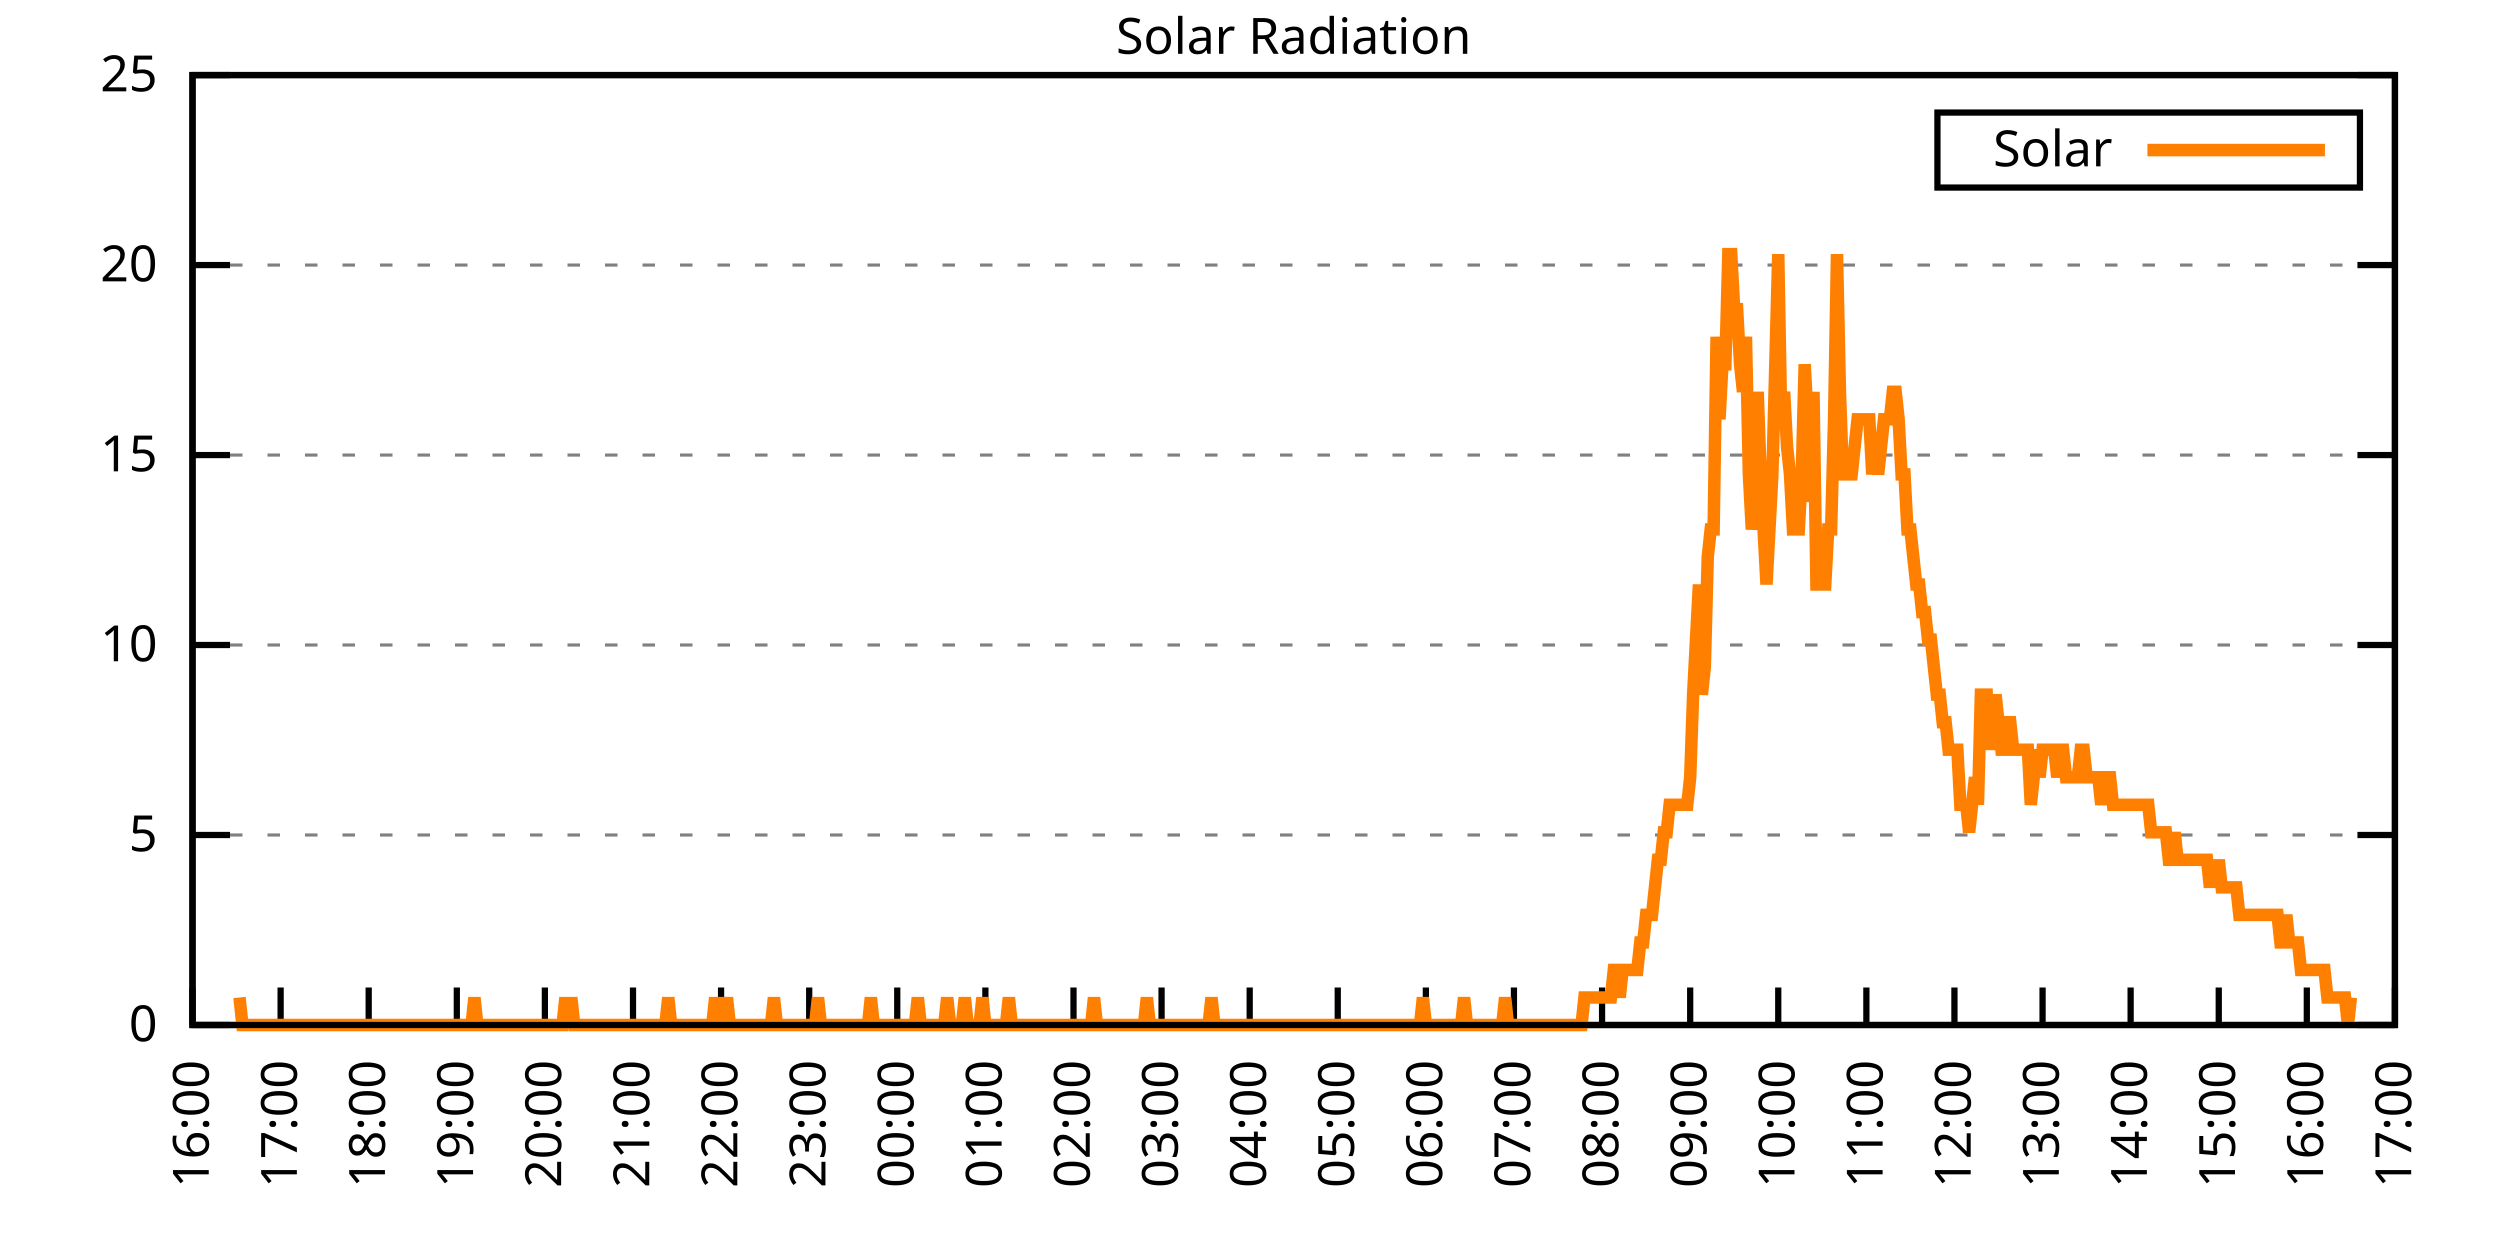
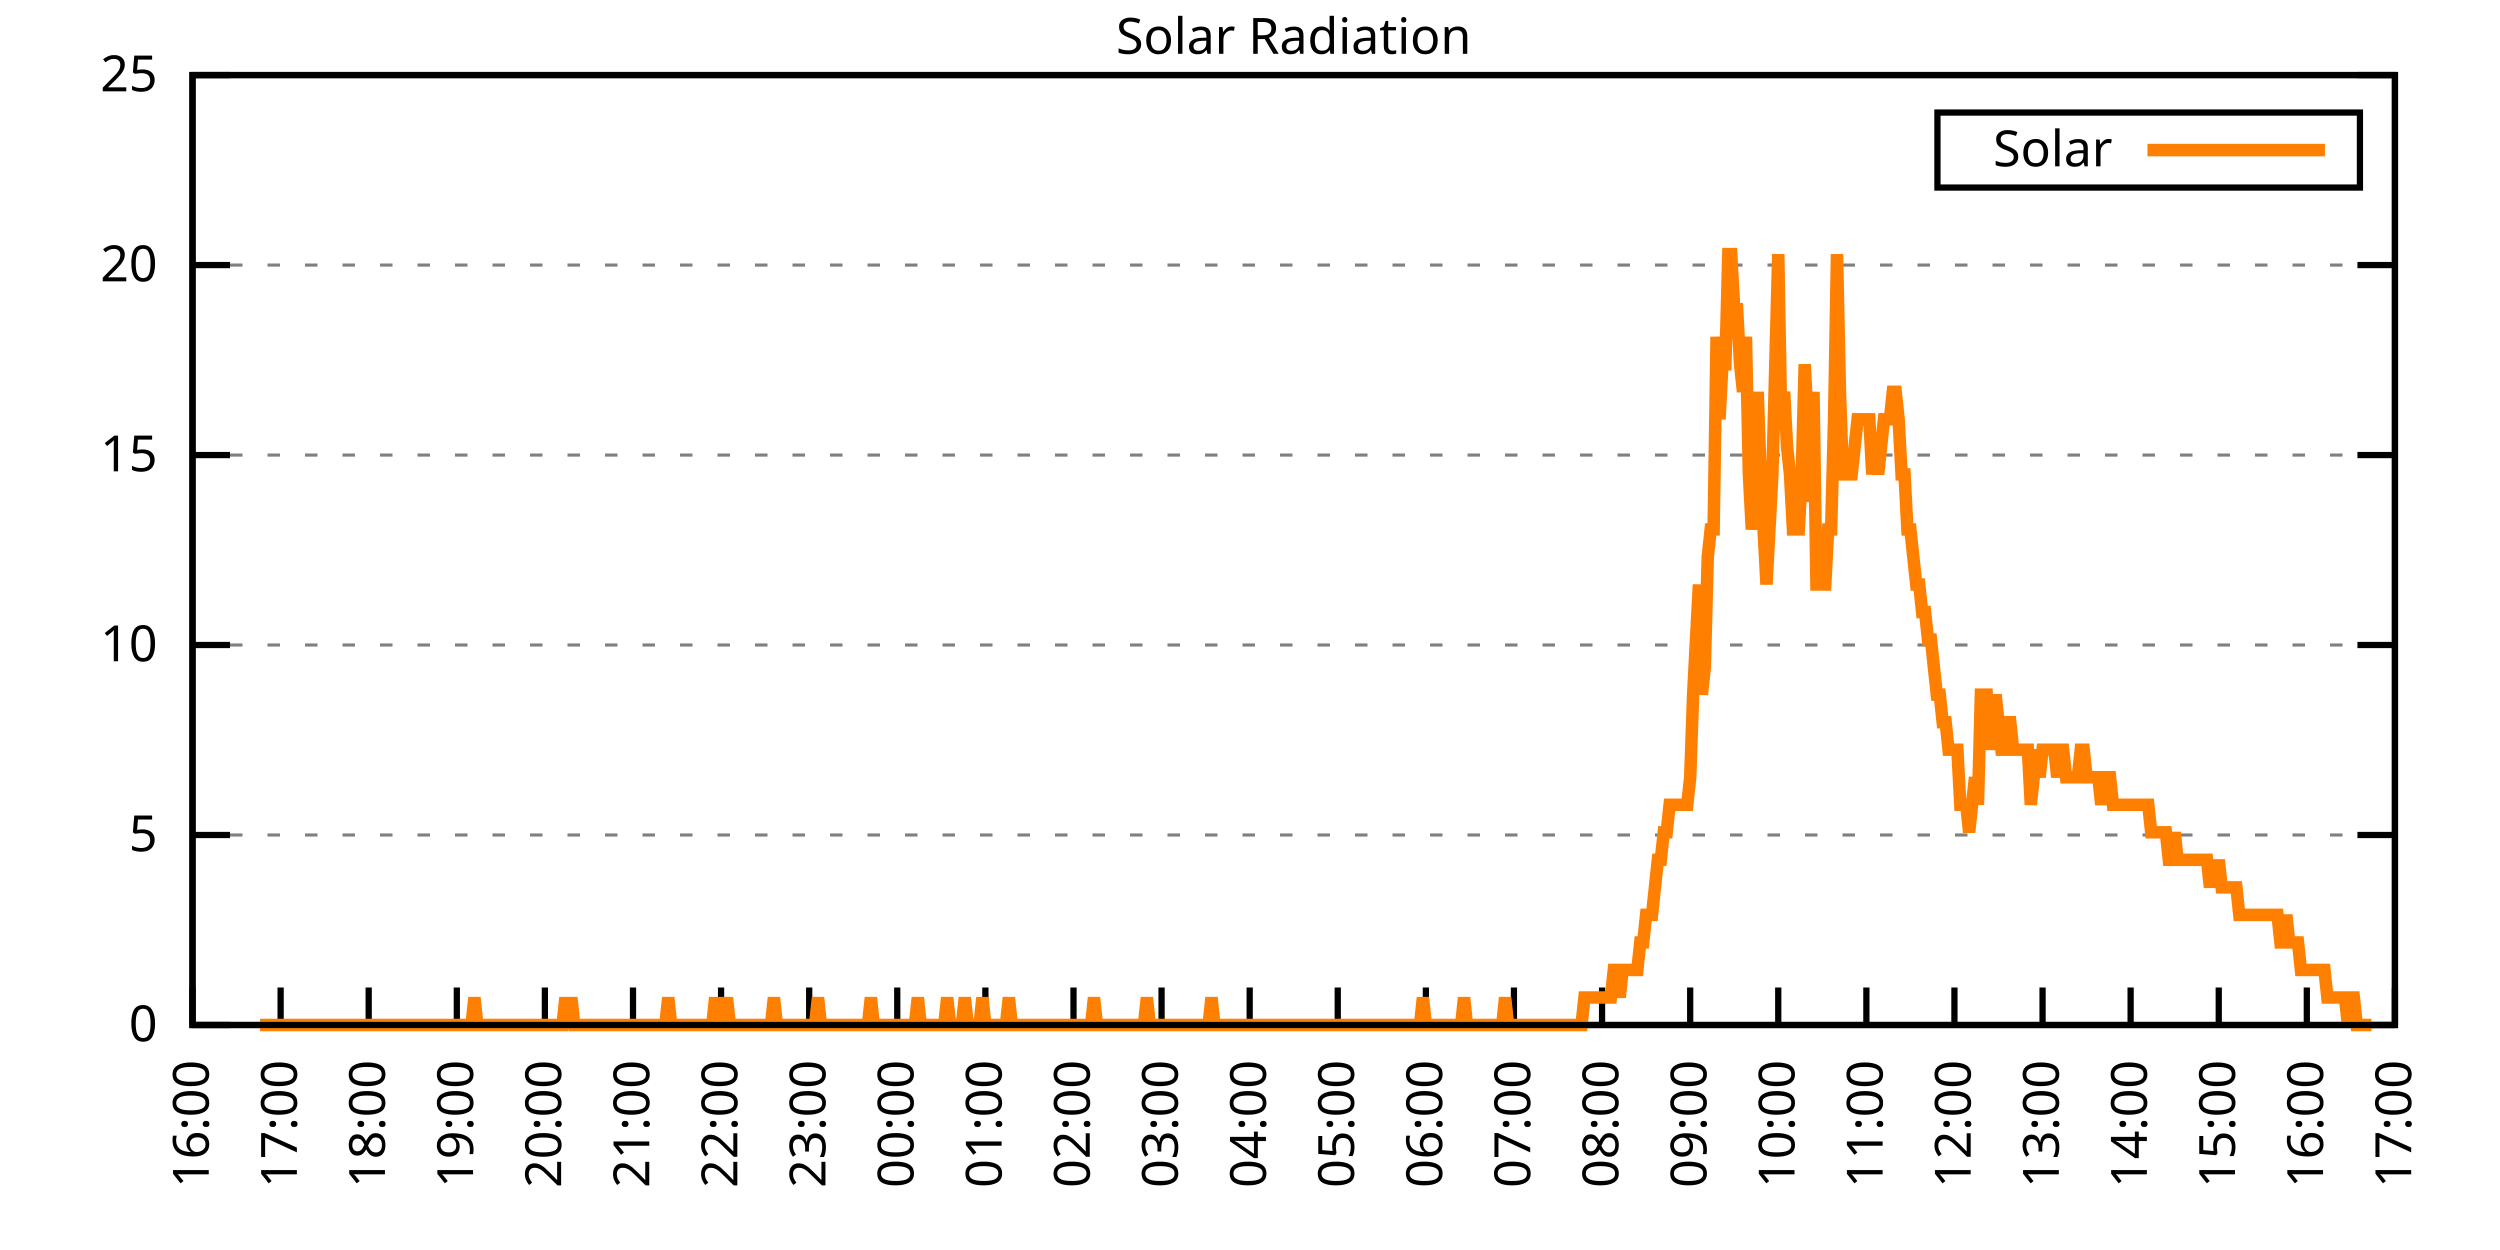
<svg xmlns="http://www.w3.org/2000/svg" xmlns:xlink="http://www.w3.org/1999/xlink" width="400" height="200" viewBox="0 0 400 200">
  <g id="gnuplot_canvas">
    <rect x="0" y="0" width="400" height="200" fill="none" />
    <defs>
      <circle id="gpDot" r="0.5" stroke-width="0.5" stroke="currentColor" />
      <path id="gpPt0" stroke-width="0.333" stroke="currentColor" d="M-1,0 h2 M0,-1 v2" />
      <path id="gpPt1" stroke-width="0.333" stroke="currentColor" d="M-1,-1 L1,1 M1,-1 L-1,1" />
      <path id="gpPt2" stroke-width="0.333" stroke="currentColor" d="M-1,0 L1,0 M0,-1 L0,1 M-1,-1 L1,1 M-1,1 L1,-1" />
      <rect id="gpPt3" stroke-width="0.333" stroke="currentColor" x="-1" y="-1" width="2" height="2" />
      <rect id="gpPt4" stroke-width="0.333" stroke="currentColor" fill="currentColor" x="-1" y="-1" width="2" height="2" />
      <circle id="gpPt5" stroke-width="0.333" stroke="currentColor" cx="0" cy="0" r="1" />
      <use xlink:href="#gpPt5" id="gpPt6" fill="currentColor" stroke="none" />
      <path id="gpPt7" stroke-width="0.333" stroke="currentColor" d="M0,-1.33 L-1.33,0.67 L1.33,0.67 z" />
      <use xlink:href="#gpPt7" id="gpPt8" fill="currentColor" stroke="none" />
      <use xlink:href="#gpPt7" id="gpPt9" stroke="currentColor" transform="rotate(180)" />
      <use xlink:href="#gpPt9" id="gpPt10" fill="currentColor" stroke="none" />
      <use xlink:href="#gpPt3" id="gpPt11" stroke="currentColor" transform="rotate(45)" />
      <use xlink:href="#gpPt11" id="gpPt12" fill="currentColor" stroke="none" />
      <path id="gpPt13" stroke-width="0.333" stroke="currentColor" d="M0,1.330 L1.265,0.411 L0.782,-1.067 L-0.782,-1.076 L-1.265,0.411 z" />
      <use xlink:href="#gpPt13" id="gpPt14" fill="currentColor" stroke="none" />
      <filter id="textbox" filterUnits="objectBoundingBox" x="0" y="0" height="1" width="1">
        <feFlood flood-color="white" flood-opacity="1" result="bgnd" />
        <feComposite in="SourceGraphic" in2="bgnd" operator="atop" />
      </filter>
      <filter id="greybox" filterUnits="objectBoundingBox" x="0" y="0" height="1" width="1">
        <feFlood flood-color="lightgrey" flood-opacity="1" result="grey" />
        <feComposite in="SourceGraphic" in2="grey" operator="atop" />
      </filter>
    </defs>
    <g fill="none" color="white" stroke="currentColor" stroke-width="1.00" stroke-linecap="butt" stroke-linejoin="miter">
</g>
    <g fill="none" color="black" stroke="currentColor" stroke-width="1.00" stroke-linecap="butt" stroke-linejoin="miter">
      <g stroke="none" shape-rendering="crispEdges">
        <polygon fill="rgb(255, 255, 255)" points="30.80,164.00 383.18,164.00 383.18,12.02 30.80,12.02 " />
      </g>
    </g>
    <g fill="none" color="black" stroke="currentColor" stroke-width="1.00" stroke-linecap="butt" stroke-linejoin="miter">
</g>
    <g fill="none" color="black" stroke="black" stroke-width="0.50" stroke-linecap="butt" stroke-linejoin="miter">
</g>
    <g fill="none" color="gray" stroke="currentColor" stroke-width="0.50" stroke-linecap="butt" stroke-linejoin="miter">
      <path stroke="gray" stroke-dasharray="2,4" class="gridline" d="M30.80,164.00 L383.19,164.00  " />
    </g>
    <g fill="none" color="gray" stroke="gray" stroke-width="1.00" stroke-linecap="butt" stroke-linejoin="miter">
</g>
    <g fill="none" color="black" stroke="currentColor" stroke-width="1.00" stroke-linecap="butt" stroke-linejoin="miter">
      <path stroke="black" d="M30.80,164.00 L36.80,164.00 M383.19,164.00 L377.19,164.00  " />
      <g transform="translate(25.20,166.60)" stroke="none" fill="black" font-family="Sans" font-size="8.00" text-anchor="end">
        <text>
          <tspan font-family="Sans"> 0</tspan>
        </text>
      </g>
    </g>
    <g fill="none" color="black" stroke="currentColor" stroke-width="1.00" stroke-linecap="butt" stroke-linejoin="miter">
</g>
    <g fill="none" color="black" stroke="black" stroke-width="0.50" stroke-linecap="butt" stroke-linejoin="miter">
</g>
    <g fill="none" color="gray" stroke="currentColor" stroke-width="0.50" stroke-linecap="butt" stroke-linejoin="miter">
      <path stroke="gray" stroke-dasharray="2,4" class="gridline" d="M30.80,133.60 L383.19,133.60  " />
    </g>
    <g fill="none" color="gray" stroke="gray" stroke-width="1.00" stroke-linecap="butt" stroke-linejoin="miter">
</g>
    <g fill="none" color="black" stroke="currentColor" stroke-width="1.00" stroke-linecap="butt" stroke-linejoin="miter">
      <path stroke="black" d="M30.80,133.60 L36.80,133.60 M383.19,133.60 L377.19,133.60  " />
      <g transform="translate(25.20,136.20)" stroke="none" fill="black" font-family="Sans" font-size="8.00" text-anchor="end">
        <text>
          <tspan font-family="Sans"> 5</tspan>
        </text>
      </g>
    </g>
    <g fill="none" color="black" stroke="currentColor" stroke-width="1.00" stroke-linecap="butt" stroke-linejoin="miter">
</g>
    <g fill="none" color="black" stroke="black" stroke-width="0.50" stroke-linecap="butt" stroke-linejoin="miter">
</g>
    <g fill="none" color="gray" stroke="currentColor" stroke-width="0.50" stroke-linecap="butt" stroke-linejoin="miter">
      <path stroke="gray" stroke-dasharray="2,4" class="gridline" d="M30.80,103.20 L383.19,103.20  " />
    </g>
    <g fill="none" color="gray" stroke="gray" stroke-width="1.00" stroke-linecap="butt" stroke-linejoin="miter">
</g>
    <g fill="none" color="black" stroke="currentColor" stroke-width="1.00" stroke-linecap="butt" stroke-linejoin="miter">
      <path stroke="black" d="M30.80,103.20 L36.80,103.20 M383.19,103.20 L377.19,103.20  " />
      <g transform="translate(25.20,105.80)" stroke="none" fill="black" font-family="Sans" font-size="8.00" text-anchor="end">
        <text>
          <tspan font-family="Sans"> 10</tspan>
        </text>
      </g>
    </g>
    <g fill="none" color="black" stroke="currentColor" stroke-width="1.00" stroke-linecap="butt" stroke-linejoin="miter">
</g>
    <g fill="none" color="black" stroke="black" stroke-width="0.50" stroke-linecap="butt" stroke-linejoin="miter">
</g>
    <g fill="none" color="gray" stroke="currentColor" stroke-width="0.50" stroke-linecap="butt" stroke-linejoin="miter">
      <path stroke="gray" stroke-dasharray="2,4" class="gridline" d="M30.80,72.81 L383.19,72.81  " />
    </g>
    <g fill="none" color="gray" stroke="gray" stroke-width="1.00" stroke-linecap="butt" stroke-linejoin="miter">
</g>
    <g fill="none" color="black" stroke="currentColor" stroke-width="1.00" stroke-linecap="butt" stroke-linejoin="miter">
      <path stroke="black" d="M30.80,72.81 L36.80,72.81 M383.19,72.81 L377.19,72.81  " />
      <g transform="translate(25.20,75.41)" stroke="none" fill="black" font-family="Sans" font-size="8.00" text-anchor="end">
        <text>
          <tspan font-family="Sans"> 15</tspan>
        </text>
      </g>
    </g>
    <g fill="none" color="black" stroke="currentColor" stroke-width="1.00" stroke-linecap="butt" stroke-linejoin="miter">
</g>
    <g fill="none" color="black" stroke="black" stroke-width="0.50" stroke-linecap="butt" stroke-linejoin="miter">
</g>
    <g fill="none" color="gray" stroke="currentColor" stroke-width="0.50" stroke-linecap="butt" stroke-linejoin="miter">
      <path stroke="gray" stroke-dasharray="2,4" class="gridline" d="M30.80,42.41 L383.19,42.41  " />
    </g>
    <g fill="none" color="gray" stroke="gray" stroke-width="1.00" stroke-linecap="butt" stroke-linejoin="miter">
</g>
    <g fill="none" color="black" stroke="currentColor" stroke-width="1.00" stroke-linecap="butt" stroke-linejoin="miter">
      <path stroke="black" d="M30.80,42.41 L36.80,42.41 M383.19,42.41 L377.19,42.41  " />
      <g transform="translate(25.20,45.01)" stroke="none" fill="black" font-family="Sans" font-size="8.00" text-anchor="end">
        <text>
          <tspan font-family="Sans"> 20</tspan>
        </text>
      </g>
    </g>
    <g fill="none" color="black" stroke="currentColor" stroke-width="1.00" stroke-linecap="butt" stroke-linejoin="miter">
</g>
    <g fill="none" color="black" stroke="black" stroke-width="0.50" stroke-linecap="butt" stroke-linejoin="miter">
</g>
    <g fill="none" color="gray" stroke="currentColor" stroke-width="0.50" stroke-linecap="butt" stroke-linejoin="miter">
      <path stroke="gray" stroke-dasharray="2,4" class="gridline" d="M30.80,12.01 L383.19,12.01  " />
    </g>
    <g fill="none" color="gray" stroke="gray" stroke-width="1.00" stroke-linecap="butt" stroke-linejoin="miter">
</g>
    <g fill="none" color="black" stroke="currentColor" stroke-width="1.00" stroke-linecap="butt" stroke-linejoin="miter">
      <path stroke="black" d="M30.80,12.01 L36.80,12.01 M383.19,12.01 L377.19,12.01  " />
      <g transform="translate(25.20,14.61)" stroke="none" fill="black" font-family="Sans" font-size="8.00" text-anchor="end">
        <text>
          <tspan font-family="Sans"> 25</tspan>
        </text>
      </g>
    </g>
    <g fill="none" color="black" stroke="currentColor" stroke-width="1.00" stroke-linecap="butt" stroke-linejoin="miter">
      <path stroke="black" d="M30.80,164.00 L30.80,158.00  " />
      <g transform="translate(33.40,169.60) rotate(270.00)" stroke="none" fill="black" font-family="Sans" font-size="8.00" text-anchor="end">
        <text>
          <tspan font-family="Sans">16:00</tspan>
        </text>
      </g>
    </g>
    <g fill="none" color="black" stroke="currentColor" stroke-width="1.00" stroke-linecap="butt" stroke-linejoin="miter">
      <path stroke="black" d="M44.90,164.00 L44.90,158.00  " />
      <g transform="translate(47.50,169.60) rotate(270.00)" stroke="none" fill="black" font-family="Sans" font-size="8.00" text-anchor="end">
        <text>
          <tspan font-family="Sans">17:00</tspan>
        </text>
      </g>
    </g>
    <g fill="none" color="black" stroke="currentColor" stroke-width="1.00" stroke-linecap="butt" stroke-linejoin="miter">
      <path stroke="black" d="M58.99,164.00 L58.99,158.00  " />
      <g transform="translate(61.59,169.60) rotate(270.00)" stroke="none" fill="black" font-family="Sans" font-size="8.00" text-anchor="end">
        <text>
          <tspan font-family="Sans">18:00</tspan>
        </text>
      </g>
    </g>
    <g fill="none" color="black" stroke="currentColor" stroke-width="1.00" stroke-linecap="butt" stroke-linejoin="miter">
      <path stroke="black" d="M73.09,164.00 L73.09,158.00  " />
      <g transform="translate(75.69,169.60) rotate(270.00)" stroke="none" fill="black" font-family="Sans" font-size="8.00" text-anchor="end">
        <text>
          <tspan font-family="Sans">19:00</tspan>
        </text>
      </g>
    </g>
    <g fill="none" color="black" stroke="currentColor" stroke-width="1.00" stroke-linecap="butt" stroke-linejoin="miter">
      <path stroke="black" d="M87.18,164.00 L87.18,158.00  " />
      <g transform="translate(89.78,169.60) rotate(270.00)" stroke="none" fill="black" font-family="Sans" font-size="8.00" text-anchor="end">
        <text>
          <tspan font-family="Sans">20:00</tspan>
        </text>
      </g>
    </g>
    <g fill="none" color="black" stroke="currentColor" stroke-width="1.00" stroke-linecap="butt" stroke-linejoin="miter">
      <path stroke="black" d="M101.28,164.00 L101.28,158.00  " />
      <g transform="translate(103.88,169.60) rotate(270.00)" stroke="none" fill="black" font-family="Sans" font-size="8.00" text-anchor="end">
        <text>
          <tspan font-family="Sans">21:00</tspan>
        </text>
      </g>
    </g>
    <g fill="none" color="black" stroke="currentColor" stroke-width="1.00" stroke-linecap="butt" stroke-linejoin="miter">
      <path stroke="black" d="M115.37,164.00 L115.37,158.00  " />
      <g transform="translate(117.97,169.60) rotate(270.00)" stroke="none" fill="black" font-family="Sans" font-size="8.00" text-anchor="end">
        <text>
          <tspan font-family="Sans">22:00</tspan>
        </text>
      </g>
    </g>
    <g fill="none" color="black" stroke="currentColor" stroke-width="1.00" stroke-linecap="butt" stroke-linejoin="miter">
      <path stroke="black" d="M129.47,164.00 L129.47,158.00  " />
      <g transform="translate(132.07,169.60) rotate(270.00)" stroke="none" fill="black" font-family="Sans" font-size="8.00" text-anchor="end">
        <text>
          <tspan font-family="Sans">23:00</tspan>
        </text>
      </g>
    </g>
    <g fill="none" color="black" stroke="currentColor" stroke-width="1.00" stroke-linecap="butt" stroke-linejoin="miter">
      <path stroke="black" d="M143.56,164.00 L143.56,158.00  " />
      <g transform="translate(146.16,169.60) rotate(270.00)" stroke="none" fill="black" font-family="Sans" font-size="8.00" text-anchor="end">
        <text>
          <tspan font-family="Sans">00:00</tspan>
        </text>
      </g>
    </g>
    <g fill="none" color="black" stroke="currentColor" stroke-width="1.00" stroke-linecap="butt" stroke-linejoin="miter">
      <path stroke="black" d="M157.66,164.00 L157.66,158.00  " />
      <g transform="translate(160.26,169.60) rotate(270.00)" stroke="none" fill="black" font-family="Sans" font-size="8.00" text-anchor="end">
        <text>
          <tspan font-family="Sans">01:00</tspan>
        </text>
      </g>
    </g>
    <g fill="none" color="black" stroke="currentColor" stroke-width="1.00" stroke-linecap="butt" stroke-linejoin="miter">
      <path stroke="black" d="M171.76,164.00 L171.76,158.00  " />
      <g transform="translate(174.36,169.60) rotate(270.00)" stroke="none" fill="black" font-family="Sans" font-size="8.00" text-anchor="end">
        <text>
          <tspan font-family="Sans">02:00</tspan>
        </text>
      </g>
    </g>
    <g fill="none" color="black" stroke="currentColor" stroke-width="1.00" stroke-linecap="butt" stroke-linejoin="miter">
      <path stroke="black" d="M185.85,164.00 L185.85,158.00  " />
      <g transform="translate(188.45,169.60) rotate(270.00)" stroke="none" fill="black" font-family="Sans" font-size="8.00" text-anchor="end">
        <text>
          <tspan font-family="Sans">03:00</tspan>
        </text>
      </g>
    </g>
    <g fill="none" color="black" stroke="currentColor" stroke-width="1.00" stroke-linecap="butt" stroke-linejoin="miter">
      <path stroke="black" d="M199.95,164.00 L199.95,158.00  " />
      <g transform="translate(202.55,169.60) rotate(270.00)" stroke="none" fill="black" font-family="Sans" font-size="8.00" text-anchor="end">
        <text>
          <tspan font-family="Sans">04:00</tspan>
        </text>
      </g>
    </g>
    <g fill="none" color="black" stroke="currentColor" stroke-width="1.00" stroke-linecap="butt" stroke-linejoin="miter">
      <path stroke="black" d="M214.04,164.00 L214.04,158.00  " />
      <g transform="translate(216.64,169.60) rotate(270.00)" stroke="none" fill="black" font-family="Sans" font-size="8.00" text-anchor="end">
        <text>
          <tspan font-family="Sans">05:00</tspan>
        </text>
      </g>
    </g>
    <g fill="none" color="black" stroke="currentColor" stroke-width="1.00" stroke-linecap="butt" stroke-linejoin="miter">
      <path stroke="black" d="M228.14,164.00 L228.14,158.00  " />
      <g transform="translate(230.74,169.60) rotate(270.00)" stroke="none" fill="black" font-family="Sans" font-size="8.00" text-anchor="end">
        <text>
          <tspan font-family="Sans">06:00</tspan>
        </text>
      </g>
    </g>
    <g fill="none" color="black" stroke="currentColor" stroke-width="1.00" stroke-linecap="butt" stroke-linejoin="miter">
      <path stroke="black" d="M242.23,164.00 L242.23,158.00  " />
      <g transform="translate(244.83,169.60) rotate(270.00)" stroke="none" fill="black" font-family="Sans" font-size="8.00" text-anchor="end">
        <text>
          <tspan font-family="Sans">07:00</tspan>
        </text>
      </g>
    </g>
    <g fill="none" color="black" stroke="currentColor" stroke-width="1.00" stroke-linecap="butt" stroke-linejoin="miter">
      <path stroke="black" d="M256.33,164.00 L256.33,158.00  " />
      <g transform="translate(258.93,169.60) rotate(270.00)" stroke="none" fill="black" font-family="Sans" font-size="8.00" text-anchor="end">
        <text>
          <tspan font-family="Sans">08:00</tspan>
        </text>
      </g>
    </g>
    <g fill="none" color="black" stroke="currentColor" stroke-width="1.00" stroke-linecap="butt" stroke-linejoin="miter">
      <path stroke="black" d="M270.43,164.00 L270.43,158.00  " />
      <g transform="translate(273.03,169.60) rotate(270.00)" stroke="none" fill="black" font-family="Sans" font-size="8.00" text-anchor="end">
        <text>
          <tspan font-family="Sans">09:00</tspan>
        </text>
      </g>
    </g>
    <g fill="none" color="black" stroke="currentColor" stroke-width="1.00" stroke-linecap="butt" stroke-linejoin="miter">
      <path stroke="black" d="M284.52,164.00 L284.52,158.00  " />
      <g transform="translate(287.12,169.60) rotate(270.00)" stroke="none" fill="black" font-family="Sans" font-size="8.00" text-anchor="end">
        <text>
          <tspan font-family="Sans">10:00</tspan>
        </text>
      </g>
    </g>
    <g fill="none" color="black" stroke="currentColor" stroke-width="1.00" stroke-linecap="butt" stroke-linejoin="miter">
      <path stroke="black" d="M298.62,164.00 L298.62,158.00  " />
      <g transform="translate(301.22,169.60) rotate(270.00)" stroke="none" fill="black" font-family="Sans" font-size="8.00" text-anchor="end">
        <text>
          <tspan font-family="Sans">11:00</tspan>
        </text>
      </g>
    </g>
    <g fill="none" color="black" stroke="currentColor" stroke-width="1.00" stroke-linecap="butt" stroke-linejoin="miter">
      <path stroke="black" d="M312.71,164.00 L312.71,158.00  " />
      <g transform="translate(315.31,169.60) rotate(270.00)" stroke="none" fill="black" font-family="Sans" font-size="8.00" text-anchor="end">
        <text>
          <tspan font-family="Sans">12:00</tspan>
        </text>
      </g>
    </g>
    <g fill="none" color="black" stroke="currentColor" stroke-width="1.00" stroke-linecap="butt" stroke-linejoin="miter">
      <path stroke="black" d="M326.81,164.00 L326.81,158.00  " />
      <g transform="translate(329.41,169.60) rotate(270.00)" stroke="none" fill="black" font-family="Sans" font-size="8.00" text-anchor="end">
        <text>
          <tspan font-family="Sans">13:00</tspan>
        </text>
      </g>
    </g>
    <g fill="none" color="black" stroke="currentColor" stroke-width="1.00" stroke-linecap="butt" stroke-linejoin="miter">
      <path stroke="black" d="M340.90,164.00 L340.90,158.00  " />
      <g transform="translate(343.50,169.60) rotate(270.00)" stroke="none" fill="black" font-family="Sans" font-size="8.00" text-anchor="end">
        <text>
          <tspan font-family="Sans">14:00</tspan>
        </text>
      </g>
    </g>
    <g fill="none" color="black" stroke="currentColor" stroke-width="1.00" stroke-linecap="butt" stroke-linejoin="miter">
      <path stroke="black" d="M355.00,164.00 L355.00,158.00  " />
      <g transform="translate(357.60,169.60) rotate(270.00)" stroke="none" fill="black" font-family="Sans" font-size="8.00" text-anchor="end">
        <text>
          <tspan font-family="Sans">15:00</tspan>
        </text>
      </g>
    </g>
    <g fill="none" color="black" stroke="currentColor" stroke-width="1.00" stroke-linecap="butt" stroke-linejoin="miter">
      <path stroke="black" d="M369.09,164.00 L369.09,158.00  " />
      <g transform="translate(371.69,169.60) rotate(270.00)" stroke="none" fill="black" font-family="Sans" font-size="8.00" text-anchor="end">
        <text>
          <tspan font-family="Sans">16:00</tspan>
        </text>
      </g>
    </g>
    <g fill="none" color="black" stroke="currentColor" stroke-width="1.00" stroke-linecap="butt" stroke-linejoin="miter">
      <path stroke="black" d="M383.19,164.00 L383.19,158.00  " />
      <g transform="translate(385.79,169.60) rotate(270.00)" stroke="none" fill="black" font-family="Sans" font-size="8.00" text-anchor="end">
        <text>
          <tspan font-family="Sans">17:00</tspan>
        </text>
      </g>
    </g>
    <g fill="none" color="black" stroke="currentColor" stroke-width="1.00" stroke-linecap="butt" stroke-linejoin="miter">
</g>
    <g fill="none" color="black" stroke="currentColor" stroke-width="1.00" stroke-linecap="butt" stroke-linejoin="miter">
      <path stroke="black" d="M30.80,12.01 L30.80,164.00 L383.19,164.00 L383.19,12.01 L30.80,12.01 Z  " />
    </g>
    <g fill="none" color="black" stroke="currentColor" stroke-width="1.00" stroke-linecap="butt" stroke-linejoin="miter">
</g>
    <g fill="none" color="black" stroke="currentColor" stroke-width="1.00" stroke-linecap="butt" stroke-linejoin="miter">
      <path stroke="black" d="M309.99,30.01 L309.99,18.01 L377.59,18.01 L377.59,30.01 L309.99,30.01 Z  " />
    </g>
    <g id="Solar_Radiation_plot_1">
      <g fill="none" color="white" stroke="black" stroke-width="2.00" stroke-linecap="butt" stroke-linejoin="miter">
</g>
      <g fill="none" color="black" stroke="currentColor" stroke-width="2.00" stroke-linecap="butt" stroke-linejoin="miter">
        <g transform="translate(337.99,26.61)" stroke="none" fill="black" font-family="Sans" font-size="8.00" text-anchor="end">
          <text>
            <tspan font-family="Sans">Solar</tspan>
          </text>
        </g>
      </g>
      <g fill="none" color="black" stroke="currentColor" stroke-width="2.00" stroke-linecap="butt" stroke-linejoin="miter">
-         <path stroke="rgb(255, 127,   0)" d="M343.59,24.01 L371.99,24.01 M38.32,159.60 L38.79,164.00 L39.26,164.00 L39.73,164.00 L40.20,164.00 L40.67,164.00   L41.14,164.00 L41.61,164.00 L42.08,164.00 L42.55,164.00 L43.02,164.00 L43.49,164.00 L43.96,164.00 L44.43,164.00   L44.90,164.00 L45.37,164.00 L45.84,164.00 L46.31,164.00 L46.78,164.00 L47.24,164.00 L47.71,164.00 L48.18,164.00   L48.65,164.00 L49.12,164.00 L49.59,164.00 L50.06,164.00 L50.53,164.00 L51.00,164.00 L51.47,164.00 L51.94,164.00   L52.41,164.00 L52.88,164.00 L53.35,164.00 L53.82,164.00 L54.29,164.00 L54.76,164.00 L55.23,164.00 L55.70,164.00   L56.17,164.00 L56.64,164.00 L57.11,164.00 L57.58,164.00 L58.05,164.00 L58.52,164.00 L58.99,164.00 L59.46,164.00   L59.93,164.00 L60.40,164.00 L60.87,164.00 L61.34,164.00 L61.81,164.00 L62.28,164.00 L62.75,164.00 L63.22,164.00   L63.69,164.00 L64.16,164.00 L64.63,164.00 L65.10,164.00 L65.57,164.00 L66.04,164.00 L66.51,164.00 L66.98,164.00   L67.45,164.00 L67.92,164.00 L68.39,164.00 L68.86,164.00 L69.33,164.00 L69.80,164.00 L70.27,164.00 L70.74,164.00   L71.21,164.00 L71.68,164.00 L72.15,164.00 L72.62,164.00 L73.09,164.00 L73.56,164.00 L74.03,164.00 L74.50,164.00   L74.97,164.00 L75.44,164.00 L75.91,159.60 L76.38,164.00 L76.85,164.00 L77.32,164.00 L77.79,164.00 L78.26,164.00   L78.73,164.00 L79.19,164.00 L79.66,164.00 L80.13,164.00 L80.60,164.00 L81.07,164.00 L81.54,164.00 L82.01,164.00   L82.48,164.00 L82.95,164.00 L83.42,164.00 L83.89,164.00 L84.36,164.00 L84.83,164.00 L85.30,164.00 L85.77,164.00   L86.24,164.00 L86.71,164.00 L87.18,164.00 L87.65,164.00 L88.12,164.00 L88.59,164.00 L89.06,164.00 L89.53,164.00   L90.00,164.00 L90.47,159.60 L90.94,164.00 L91.41,159.60 L91.88,164.00 L92.35,164.00 L92.82,164.00 L93.29,164.00   L93.76,164.00 L94.23,164.00 L94.70,164.00 L95.17,164.00 L95.64,164.00 L96.11,164.00 L96.58,164.00 L97.05,164.00   L97.52,164.00 L97.99,164.00 L98.46,164.00 L98.93,164.00 L99.40,164.00 L99.87,164.00 L100.34,164.00 L100.81,164.00   L101.28,164.00 L101.75,164.00 L102.22,164.00 L102.69,164.00 L103.16,164.00 L103.63,164.00 L104.10,164.00 L104.57,164.00   L105.04,164.00 L105.51,164.00 L105.98,164.00 L106.45,164.00 L106.92,159.60 L107.39,164.00 L107.86,164.00 L108.33,164.00   L108.80,164.00 L109.27,164.00 L109.74,164.00 L110.21,164.00 L110.68,164.00 L111.14,164.00 L111.61,164.00 L112.08,164.00   L112.55,164.00 L113.02,164.00 L113.49,164.00 L113.96,164.00 L114.43,159.60 L114.90,164.00 L115.37,164.00 L115.84,164.00   L116.31,159.60 L116.78,164.00 L117.25,164.00 L117.72,164.00 L118.19,164.00 L118.66,164.00 L119.13,164.00 L119.60,164.00   L120.07,164.00 L120.54,164.00 L121.01,164.00 L121.48,164.00 L121.95,164.00 L122.42,164.00 L122.89,164.00 L123.36,164.00   L123.83,159.60 L124.30,164.00 L124.77,164.00 L125.24,164.00 L125.71,164.00 L126.18,164.00 L126.65,164.00 L127.12,164.00   L127.59,164.00 L128.06,164.00 L128.53,164.00 L129.00,164.00 L129.47,164.00 L129.94,164.00 L130.41,164.00 L130.88,159.60   L131.35,164.00 L131.82,164.00 L132.29,164.00 L132.76,164.00 L133.23,164.00 L133.70,164.00 L134.17,164.00 L134.64,164.00   L135.11,164.00 L135.58,164.00 L136.05,164.00 L136.52,164.00 L136.99,164.00 L137.46,164.00 L137.93,164.00 L138.40,164.00   L138.87,164.00 L139.34,159.60 L139.81,164.00 L140.28,164.00 L140.75,164.00 L141.22,164.00 L141.69,164.00 L142.16,164.00   L142.63,164.00 L143.09,164.00 L143.56,164.00 L144.03,164.00 L144.50,164.00 L144.97,164.00 L145.44,164.00 L145.91,164.00   L146.38,164.00 L146.85,159.60 L147.32,164.00 L147.79,164.00 L148.26,164.00 L148.73,164.00 L149.20,164.00 L149.67,164.00   L150.14,164.00 L150.61,164.00 L151.08,164.00 L151.55,159.60 L152.02,164.00 L152.49,164.00 L152.96,164.00 L153.43,164.00   L153.90,164.00 L154.37,159.60 L154.84,164.00 L155.31,164.00 L155.78,164.00 L156.25,164.00 L156.72,164.00 L157.19,159.60   L157.66,164.00 L158.13,164.00 L158.60,164.00 L159.07,164.00 L159.54,164.00 L160.01,164.00 L160.48,164.00 L160.95,164.00   L161.42,159.60 L161.89,164.00 L162.36,164.00 L162.83,164.00 L163.30,164.00 L163.77,164.00 L164.24,164.00 L164.71,164.00   L165.18,164.00 L165.65,164.00 L166.12,164.00 L166.59,164.00 L167.06,164.00 L167.53,164.00 L168.00,164.00 L168.47,164.00   L168.94,164.00 L169.41,164.00 L169.88,164.00 L170.35,164.00 L170.82,164.00 L171.29,164.00 L171.76,164.00 L172.23,164.00   L172.70,164.00 L173.17,164.00 L173.64,164.00 L174.11,164.00 L174.58,164.00 L175.04,159.60 L175.51,164.00 L175.98,164.00   L176.45,164.00 L176.92,164.00 L177.39,164.00 L177.86,164.00 L178.33,164.00 L178.80,164.00 L179.27,164.00 L179.74,164.00   L180.21,164.00 L180.68,164.00 L181.15,164.00 L181.62,164.00 L182.09,164.00 L182.56,164.00 L183.03,164.00 L183.50,159.60   L183.97,164.00 L184.44,164.00 L184.91,164.00 L185.38,164.00 L185.85,164.00 L186.32,164.00 L186.79,164.00 L187.26,164.00   L187.73,164.00 L188.20,164.00 L188.67,164.00 L189.14,164.00 L189.61,164.00 L190.08,164.00 L190.55,164.00 L191.02,164.00   L191.49,164.00 L191.96,164.00 L192.43,164.00 L192.90,164.00 L193.37,164.00 L193.84,159.60 L194.31,164.00 L194.78,164.00   L195.25,164.00 L195.72,164.00 L196.19,164.00 L196.66,164.00 L197.13,164.00 L197.60,164.00 L198.07,164.00 L198.54,164.00   L199.01,164.00 L199.48,164.00 L199.95,164.00 L200.42,164.00 L200.89,164.00 L201.36,164.00 L201.83,164.00 L202.30,164.00   L202.77,164.00 L203.24,164.00 L203.71,164.00 L204.18,164.00 L204.65,164.00 L205.12,164.00 L205.59,164.00 L206.06,164.00   L206.53,164.00 L207.00,164.00 L207.46,164.00 L207.93,164.00 L208.40,164.00 L208.87,164.00 L209.34,164.00 L209.81,164.00   L210.28,164.00 L210.75,164.00 L211.22,164.00 L211.69,164.00 L212.16,164.00 L212.63,164.00 L213.10,164.00 L213.57,164.00   L214.04,164.00 L214.51,164.00 L214.98,164.00 L215.45,164.00 L215.92,164.00 L216.39,164.00 L216.86,164.00 L217.33,164.00   L217.80,164.00 L218.27,164.00 L218.74,164.00 L219.21,164.00 L219.68,164.00 L220.15,164.00 L220.62,164.00 L221.09,164.00   L221.56,164.00 L222.03,164.00 L222.50,164.00 L222.97,164.00 L223.44,164.00 L223.91,164.00 L224.38,164.00 L224.85,164.00   L225.32,164.00 L225.79,164.00 L226.26,164.00 L226.73,164.00 L227.20,164.00 L227.67,159.60 L228.14,164.00 L228.61,164.00   L229.08,164.00 L229.55,164.00 L230.02,164.00 L230.49,164.00 L230.96,164.00 L231.43,164.00 L231.90,164.00 L232.37,164.00   L232.84,164.00 L233.31,164.00 L233.78,164.00 L234.25,159.60 L234.72,164.00 L235.19,164.00 L235.66,164.00 L236.13,164.00   L236.60,164.00 L237.07,164.00 L237.54,164.00 L238.01,164.00 L238.48,164.00 L238.95,164.00 L239.41,164.00 L239.88,164.00   L240.35,164.00 L240.82,159.60 L241.29,164.00 L241.76,164.00 L242.23,164.00 L242.70,164.00 L243.17,164.00 L243.64,164.00   L244.11,164.00 L244.58,164.00 L245.05,164.00 L245.52,164.00 L245.99,164.00 L246.46,164.00 L246.93,164.00 L247.40,164.00   L247.87,164.00 L248.34,164.00 L248.81,164.00 L249.28,164.00 L249.75,164.00 L250.22,164.00 L250.69,164.00 L251.16,164.00   L251.63,164.00 L252.10,164.00 L252.57,164.00 L253.04,164.00 L253.51,159.60 L253.98,159.60 L254.45,159.60 L254.92,159.60   L255.39,159.60 L255.86,159.60 L256.33,159.60 L256.80,159.60 L257.27,159.60 L257.74,159.60 L258.21,155.19 L258.68,155.19   L259.15,159.60 L259.62,155.19 L260.09,155.19 L260.56,155.19 L261.03,155.19 L261.50,155.19 L261.97,155.19 L262.44,150.79   L262.91,150.79 L263.38,146.38 L263.85,146.38 L264.32,146.38 L264.79,141.98 L265.26,137.57 L265.73,137.57 L266.20,133.17   L266.67,133.17 L267.14,128.76 L267.61,128.76 L268.08,128.76 L268.55,128.76 L269.02,128.76 L269.49,128.76 L269.96,128.76   L270.43,124.36 L270.90,111.14 L271.36,102.33 L271.83,93.52 L272.30,111.14 L272.77,106.74 L273.24,89.12 L273.71,84.71   L274.18,84.71 L274.65,53.88 L275.12,67.09 L275.59,58.28 L276.06,58.28 L276.53,40.66 L277.00,40.66 L277.47,49.47   L277.94,49.47 L278.41,58.28 L278.88,62.69 L279.35,53.88 L279.82,75.90 L280.29,84.71 L280.76,80.31 L281.23,62.69   L281.70,75.90 L282.17,84.71 L282.64,93.52 L283.11,84.71 L283.58,75.90 L284.05,58.28 L284.52,40.66 L284.99,67.09   L285.46,62.69 L285.93,71.50 L286.40,75.90 L286.87,84.71 L287.34,84.71 L287.81,84.71 L288.28,75.90 L288.75,58.28   L289.22,67.09 L289.69,80.31 L290.16,62.69 L290.63,93.52 L291.10,93.52 L291.57,93.52 L292.04,93.52 L292.51,84.71   L292.98,84.71 L293.45,67.09 L293.92,40.66 L294.39,62.69 L294.86,75.90 L295.33,75.90 L295.80,75.90 L296.27,75.90   L296.74,71.50 L297.21,67.09 L297.68,67.09 L298.15,67.09 L298.62,67.09 L299.09,67.09 L299.56,75.90 L300.03,71.50   L300.50,75.90 L300.97,71.50 L301.44,67.09 L301.91,67.09 L302.38,67.09 L302.85,62.69 L303.31,62.69 L303.78,67.09   L304.25,75.90 L304.72,75.90 L305.19,84.71 L305.66,84.71 L306.13,89.12 L306.60,93.52 L307.07,93.52 L307.54,97.93   L308.01,97.93 L308.48,102.33 L308.95,102.33 L309.42,106.74 L309.89,111.14 L310.36,111.14 L310.83,115.55 L311.30,115.55   L311.77,119.95 L312.24,119.95 L312.71,119.95 L313.18,119.95 L313.65,128.76 L314.12,128.76 L314.59,128.76 L315.06,133.17   L315.53,128.76 L316.00,124.36 L316.47,128.76 L316.94,111.14 L317.41,111.14 L317.88,111.14 L318.35,119.95 L318.82,115.55   L319.29,111.14 L319.76,115.55 L320.23,119.95 L320.70,119.95 L321.17,115.55 L321.64,115.55 L322.11,119.95 L322.58,119.95   L323.05,119.95 L323.52,119.95 L323.99,119.95 L324.46,119.95 L324.93,128.76 L325.40,124.36 L325.87,119.95 L326.34,124.36   L326.81,119.95 L327.28,119.95 L327.75,119.95 L328.22,119.95 L328.69,119.95 L329.16,124.36 L329.63,119.95 L330.10,119.95   L330.57,124.36 L331.04,124.36 L331.51,124.36 L331.98,124.36 L332.45,124.36 L332.92,119.95 L333.39,119.95 L333.86,124.36   L334.33,124.36 L334.80,124.36 L335.26,124.36 L335.73,124.36 L336.20,128.76 L336.67,124.36 L337.14,124.36 L337.61,124.36   L338.08,128.76 L338.55,128.76 L339.02,128.76 L339.49,128.76 L339.96,128.76 L340.43,128.76 L340.90,128.76 L341.37,128.76   L341.84,128.76 L342.31,128.76 L342.78,128.76 L343.25,128.76 L343.72,128.76 L344.19,133.17 L344.66,133.17 L345.13,133.17   L345.60,133.17 L346.07,133.17 L346.54,133.17 L347.01,137.57 L347.48,137.57 L347.95,133.17 L348.42,137.57 L348.89,137.57   L349.36,137.57 L349.83,137.57 L350.30,137.57 L350.77,137.57 L351.24,137.57 L351.71,137.57 L352.18,137.57 L352.65,137.57   L353.12,137.57 L353.59,141.98 L354.06,137.57 L354.53,141.98 L355.00,137.57 L355.47,141.98 L355.94,141.98 L356.41,141.98   L356.88,141.98 L357.35,141.98 L357.82,141.98 L358.29,146.38 L358.76,146.38 L359.23,146.38 L359.70,146.38 L360.17,146.38   L360.64,146.38 L361.11,146.38 L361.58,146.38 L362.05,146.38 L362.52,146.38 L362.99,146.38 L363.46,146.38 L363.93,146.38   L364.40,146.38 L364.87,150.79 L365.34,150.79 L365.81,146.38 L366.28,150.79 L366.75,150.79 L367.21,150.79 L367.68,150.79   L368.15,155.19 L368.62,155.19 L369.09,155.19 L369.56,155.19 L370.03,155.19 L370.50,155.19 L370.97,155.19 L371.44,155.19   L371.91,155.19 L372.38,159.60 L372.85,159.60 L373.32,159.60 L373.79,159.60 L374.26,159.60 L374.73,159.60 L375.20,159.60   L375.67,164.00 L376.14,159.60  " />
+         <path stroke="rgb(255, 127,   0)" d="M343.59,24.01 L371.99,24.01 M41.61,164.00 L42.08,164.00 L42.55,164.00 L43.02,164.00 L43.49,164.00 L43.96,164.00   L44.43,164.00 L44.90,164.00 L45.37,164.00 L45.84,164.00 L46.31,164.00 L46.78,164.00 L47.24,164.00 L47.71,164.00   L48.18,164.00 L48.65,164.00 L49.12,164.00 L49.59,164.00 L50.06,164.00 L50.53,164.00 L51.00,164.00 L51.47,164.00   L51.94,164.00 L52.41,164.00 L52.88,164.00 L53.35,164.00 L53.82,164.00 L54.29,164.00 L54.76,164.00 L55.23,164.00   L55.70,164.00 L56.17,164.00 L56.64,164.00 L57.11,164.00 L57.58,164.00 L58.05,164.00 L58.52,164.00 L58.99,164.00   L59.46,164.00 L59.93,164.00 L60.40,164.00 L60.87,164.00 L61.34,164.00 L61.81,164.00 L62.28,164.00 L62.75,164.00   L63.22,164.00 L63.69,164.00 L64.16,164.00 L64.63,164.00 L65.10,164.00 L65.57,164.00 L66.04,164.00 L66.51,164.00   L66.98,164.00 L67.45,164.00 L67.92,164.00 L68.39,164.00 L68.86,164.00 L69.33,164.00 L69.80,164.00 L70.27,164.00   L70.74,164.00 L71.21,164.00 L71.68,164.00 L72.15,164.00 L72.62,164.00 L73.09,164.00 L73.56,164.00 L74.03,164.00   L74.50,164.00 L74.97,164.00 L75.44,164.00 L75.91,159.60 L76.38,164.00 L76.85,164.00 L77.32,164.00 L77.79,164.00   L78.26,164.00 L78.73,164.00 L79.19,164.00 L79.66,164.00 L80.13,164.00 L80.60,164.00 L81.07,164.00 L81.54,164.00   L82.01,164.00 L82.48,164.00 L82.95,164.00 L83.42,164.00 L83.89,164.00 L84.36,164.00 L84.83,164.00 L85.30,164.00   L85.77,164.00 L86.24,164.00 L86.71,164.00 L87.18,164.00 L87.65,164.00 L88.12,164.00 L88.59,164.00 L89.06,164.00   L89.53,164.00 L90.00,164.00 L90.47,159.60 L90.94,164.00 L91.41,159.60 L91.88,164.00 L92.35,164.00 L92.82,164.00   L93.29,164.00 L93.76,164.00 L94.23,164.00 L94.70,164.00 L95.17,164.00 L95.64,164.00 L96.11,164.00 L96.58,164.00   L97.05,164.00 L97.52,164.00 L97.99,164.00 L98.46,164.00 L98.93,164.00 L99.40,164.00 L99.87,164.00 L100.34,164.00   L100.81,164.00 L101.28,164.00 L101.75,164.00 L102.22,164.00 L102.69,164.00 L103.16,164.00 L103.63,164.00 L104.10,164.00   L104.57,164.00 L105.04,164.00 L105.51,164.00 L105.98,164.00 L106.45,164.00 L106.92,159.60 L107.39,164.00 L107.86,164.00   L108.33,164.00 L108.80,164.00 L109.27,164.00 L109.74,164.00 L110.21,164.00 L110.68,164.00 L111.14,164.00 L111.61,164.00   L112.08,164.00 L112.55,164.00 L113.02,164.00 L113.49,164.00 L113.96,164.00 L114.43,159.60 L114.90,164.00 L115.37,164.00   L115.84,164.00 L116.31,159.60 L116.78,164.00 L117.25,164.00 L117.72,164.00 L118.19,164.00 L118.66,164.00 L119.13,164.00   L119.60,164.00 L120.07,164.00 L120.54,164.00 L121.01,164.00 L121.48,164.00 L121.95,164.00 L122.42,164.00 L122.89,164.00   L123.36,164.00 L123.83,159.60 L124.30,164.00 L124.77,164.00 L125.24,164.00 L125.71,164.00 L126.18,164.00 L126.65,164.00   L127.12,164.00 L127.59,164.00 L128.06,164.00 L128.53,164.00 L129.00,164.00 L129.47,164.00 L129.94,164.00 L130.41,164.00   L130.88,159.60 L131.35,164.00 L131.82,164.00 L132.29,164.00 L132.76,164.00 L133.23,164.00 L133.70,164.00 L134.17,164.00   L134.64,164.00 L135.11,164.00 L135.58,164.00 L136.05,164.00 L136.52,164.00 L136.99,164.00 L137.46,164.00 L137.93,164.00   L138.40,164.00 L138.87,164.00 L139.34,159.60 L139.81,164.00 L140.28,164.00 L140.75,164.00 L141.22,164.00 L141.69,164.00   L142.16,164.00 L142.63,164.00 L143.09,164.00 L143.56,164.00 L144.03,164.00 L144.50,164.00 L144.97,164.00 L145.44,164.00   L145.91,164.00 L146.38,164.00 L146.85,159.60 L147.32,164.00 L147.79,164.00 L148.26,164.00 L148.73,164.00 L149.20,164.00   L149.67,164.00 L150.14,164.00 L150.61,164.00 L151.08,164.00 L151.55,159.60 L152.02,164.00 L152.49,164.00 L152.96,164.00   L153.43,164.00 L153.90,164.00 L154.37,159.60 L154.84,164.00 L155.31,164.00 L155.78,164.00 L156.25,164.00 L156.72,164.00   L157.19,159.60 L157.66,164.00 L158.13,164.00 L158.60,164.00 L159.07,164.00 L159.54,164.00 L160.01,164.00 L160.48,164.00   L160.95,164.00 L161.42,159.60 L161.89,164.00 L162.36,164.00 L162.83,164.00 L163.30,164.00 L163.77,164.00 L164.24,164.00   L164.71,164.00 L165.18,164.00 L165.65,164.00 L166.12,164.00 L166.59,164.00 L167.06,164.00 L167.53,164.00 L168.00,164.00   L168.47,164.00 L168.94,164.00 L169.41,164.00 L169.88,164.00 L170.35,164.00 L170.82,164.00 L171.29,164.00 L171.76,164.00   L172.23,164.00 L172.70,164.00 L173.17,164.00 L173.64,164.00 L174.11,164.00 L174.58,164.00 L175.04,159.60 L175.51,164.00   L175.98,164.00 L176.45,164.00 L176.92,164.00 L177.39,164.00 L177.86,164.00 L178.33,164.00 L178.80,164.00 L179.27,164.00   L179.74,164.00 L180.21,164.00 L180.68,164.00 L181.15,164.00 L181.62,164.00 L182.09,164.00 L182.56,164.00 L183.03,164.00   L183.50,159.60 L183.97,164.00 L184.44,164.00 L184.91,164.00 L185.38,164.00 L185.85,164.00 L186.32,164.00 L186.79,164.00   L187.26,164.00 L187.73,164.00 L188.20,164.00 L188.67,164.00 L189.14,164.00 L189.61,164.00 L190.08,164.00 L190.55,164.00   L191.02,164.00 L191.49,164.00 L191.96,164.00 L192.43,164.00 L192.90,164.00 L193.37,164.00 L193.84,159.60 L194.31,164.00   L194.78,164.00 L195.25,164.00 L195.72,164.00 L196.19,164.00 L196.66,164.00 L197.13,164.00 L197.60,164.00 L198.07,164.00   L198.54,164.00 L199.01,164.00 L199.48,164.00 L199.95,164.00 L200.42,164.00 L200.89,164.00 L201.36,164.00 L201.83,164.00   L202.30,164.00 L202.77,164.00 L203.24,164.00 L203.71,164.00 L204.18,164.00 L204.65,164.00 L205.12,164.00 L205.59,164.00   L206.06,164.00 L206.53,164.00 L207.00,164.00 L207.46,164.00 L207.93,164.00 L208.40,164.00 L208.87,164.00 L209.34,164.00   L209.81,164.00 L210.28,164.00 L210.75,164.00 L211.22,164.00 L211.69,164.00 L212.16,164.00 L212.63,164.00 L213.10,164.00   L213.57,164.00 L214.04,164.00 L214.51,164.00 L214.98,164.00 L215.45,164.00 L215.92,164.00 L216.39,164.00 L216.86,164.00   L217.33,164.00 L217.80,164.00 L218.27,164.00 L218.74,164.00 L219.21,164.00 L219.68,164.00 L220.15,164.00 L220.62,164.00   L221.09,164.00 L221.56,164.00 L222.03,164.00 L222.50,164.00 L222.97,164.00 L223.44,164.00 L223.91,164.00 L224.38,164.00   L224.85,164.00 L225.32,164.00 L225.79,164.00 L226.26,164.00 L226.73,164.00 L227.20,164.00 L227.67,159.60 L228.14,164.00   L228.61,164.00 L229.08,164.00 L229.55,164.00 L230.02,164.00 L230.49,164.00 L230.96,164.00 L231.43,164.00 L231.90,164.00   L232.37,164.00 L232.84,164.00 L233.31,164.00 L233.78,164.00 L234.25,159.60 L234.72,164.00 L235.19,164.00 L235.66,164.00   L236.13,164.00 L236.60,164.00 L237.07,164.00 L237.54,164.00 L238.01,164.00 L238.48,164.00 L238.95,164.00 L239.41,164.00   L239.88,164.00 L240.35,164.00 L240.82,159.60 L241.29,164.00 L241.76,164.00 L242.23,164.00 L242.70,164.00 L243.17,164.00   L243.64,164.00 L244.11,164.00 L244.58,164.00 L245.05,164.00 L245.52,164.00 L245.99,164.00 L246.46,164.00 L246.93,164.00   L247.40,164.00 L247.87,164.00 L248.34,164.00 L248.81,164.00 L249.28,164.00 L249.75,164.00 L250.22,164.00 L250.69,164.00   L251.16,164.00 L251.63,164.00 L252.10,164.00 L252.57,164.00 L253.04,164.00 L253.51,159.60 L253.98,159.60 L254.45,159.60   L254.92,159.60 L255.39,159.60 L255.86,159.60 L256.33,159.60 L256.80,159.60 L257.27,159.60 L257.74,159.60 L258.21,155.19   L258.68,155.19 L259.15,159.60 L259.62,155.19 L260.09,155.19 L260.56,155.19 L261.03,155.19 L261.50,155.19 L261.97,155.19   L262.44,150.79 L262.91,150.79 L263.38,146.38 L263.85,146.38 L264.32,146.38 L264.79,141.98 L265.26,137.57 L265.73,137.57   L266.20,133.17 L266.67,133.17 L267.14,128.76 L267.61,128.76 L268.08,128.76 L268.55,128.76 L269.02,128.76 L269.49,128.76   L269.96,128.76 L270.43,124.36 L270.90,111.14 L271.36,102.33 L271.83,93.52 L272.30,111.14 L272.77,106.74 L273.24,89.12   L273.71,84.71 L274.18,84.71 L274.65,53.88 L275.12,67.09 L275.59,58.28 L276.06,58.28 L276.53,40.66 L277.00,40.66   L277.47,49.47 L277.94,49.47 L278.41,58.28 L278.88,62.69 L279.35,53.88 L279.82,75.90 L280.29,84.71 L280.76,80.31   L281.23,62.69 L281.70,75.90 L282.17,84.71 L282.64,93.52 L283.11,84.71 L283.58,75.90 L284.05,58.28 L284.52,40.66   L284.99,67.09 L285.46,62.69 L285.93,71.50 L286.40,75.90 L286.87,84.71 L287.34,84.71 L287.81,84.71 L288.28,75.90   L288.75,58.28 L289.22,67.09 L289.69,80.31 L290.16,62.69 L290.63,93.52 L291.10,93.52 L291.57,93.52 L292.04,93.52   L292.51,84.71 L292.98,84.71 L293.45,67.09 L293.92,40.66 L294.39,62.69 L294.86,75.90 L295.33,75.90 L295.80,75.90   L296.27,75.90 L296.74,71.50 L297.21,67.09 L297.68,67.09 L298.15,67.09 L298.62,67.09 L299.09,67.09 L299.56,75.90   L300.03,71.50 L300.50,75.90 L300.97,71.50 L301.44,67.09 L301.91,67.09 L302.38,67.09 L302.85,62.69 L303.31,62.69   L303.78,67.09 L304.25,75.90 L304.72,75.90 L305.19,84.71 L305.66,84.71 L306.13,89.12 L306.60,93.52 L307.07,93.52   L307.54,97.93 L308.01,97.93 L308.48,102.33 L308.95,102.33 L309.42,106.74 L309.89,111.14 L310.36,111.14 L310.83,115.55   L311.30,115.55 L311.77,119.95 L312.24,119.95 L312.71,119.95 L313.18,119.95 L313.65,128.76 L314.12,128.76 L314.59,128.76   L315.06,133.17 L315.53,128.76 L316.00,124.36 L316.47,128.76 L316.94,111.14 L317.41,111.14 L317.88,111.14 L318.35,119.95   L318.82,115.55 L319.29,111.14 L319.76,115.55 L320.23,119.95 L320.70,119.95 L321.17,115.55 L321.64,115.55 L322.11,119.95   L322.58,119.95 L323.05,119.95 L323.52,119.95 L323.99,119.95 L324.46,119.95 L324.93,128.76 L325.40,124.36 L325.87,119.95   L326.34,124.36 L326.81,119.95 L327.28,119.95 L327.75,119.95 L328.22,119.95 L328.69,119.95 L329.16,124.36 L329.63,119.95   L330.10,119.95 L330.57,124.36 L331.04,124.36 L331.51,124.36 L331.98,124.36 L332.45,124.36 L332.92,119.95 L333.39,119.95   L333.86,124.36 L334.33,124.36 L334.80,124.36 L335.26,124.36 L335.73,124.36 L336.20,128.76 L336.67,124.36 L337.14,124.36   L337.61,124.36 L338.08,128.76 L338.55,128.76 L339.02,128.76 L339.49,128.76 L339.96,128.76 L340.43,128.76 L340.90,128.76   L341.37,128.76 L341.84,128.76 L342.31,128.76 L342.78,128.76 L343.25,128.76 L343.72,128.76 L344.19,133.17 L344.66,133.17   L345.13,133.17 L345.60,133.17 L346.07,133.17 L346.54,133.17 L347.01,137.57 L347.48,137.57 L347.95,133.17 L348.42,137.57   L348.89,137.57 L349.36,137.57 L349.83,137.57 L350.30,137.57 L350.77,137.57 L351.24,137.57 L351.71,137.57 L352.18,137.57   L352.65,137.57 L353.12,137.57 L353.59,141.98 L354.06,137.57 L354.53,141.98 L355.00,137.57 L355.47,141.98 L355.94,141.98   L356.41,141.98 L356.88,141.98 L357.35,141.98 L357.82,141.98 L358.29,146.38 L358.76,146.38 L359.23,146.38 L359.70,146.38   L360.17,146.38 L360.64,146.38 L361.11,146.38 L361.58,146.38 L362.05,146.38 L362.52,146.38 L362.99,146.38 L363.46,146.38   L363.93,146.38 L364.40,146.38 L364.87,150.79 L365.34,150.79 L365.81,146.38 L366.28,150.79 L366.75,150.79 L367.21,150.79   L367.68,150.79 L368.15,155.19 L368.62,155.19 L369.09,155.19 L369.56,155.19 L370.03,155.19 L370.50,155.19 L370.97,155.19   L371.44,155.19 L371.91,155.19 L372.38,159.60 L372.85,159.60 L373.32,159.60 L373.79,159.60 L374.26,159.60 L374.73,159.60   L375.20,159.60 L375.67,164.00 L376.14,159.60 L376.61,159.60 L377.08,164.00 L377.55,164.00 L378.02,164.00 L378.49,164.00   L378.96,164.00 L379.43,164.00  " />
      </g>
    </g>
    <g fill="none" color="black" stroke="currentColor" stroke-width="2.00" stroke-linecap="butt" stroke-linejoin="miter">
</g>
    <g fill="none" color="black" stroke="black" stroke-width="1.00" stroke-linecap="butt" stroke-linejoin="miter">
</g>
    <g fill="none" color="black" stroke="currentColor" stroke-width="1.00" stroke-linecap="butt" stroke-linejoin="miter">
      <path stroke="black" d="M30.80,12.01 L30.80,164.00 L383.19,164.00 L383.19,12.01 L30.80,12.01 Z  " />
      <g transform="translate(6.80,88.01) rotate(270.00)" stroke="none" fill="black" font-family="Sans" font-size="8.00" text-anchor="middle">
        <text />
      </g>
    </g>
    <g fill="none" color="black" stroke="currentColor" stroke-width="1.00" stroke-linecap="butt" stroke-linejoin="miter">
</g>
    <g fill="none" color="black" stroke="currentColor" stroke-width="1.00" stroke-linecap="butt" stroke-linejoin="miter">
      <g transform="translate(206.99,8.61)" stroke="none" fill="black" font-family="Sans" font-size="8.00" text-anchor="middle">
        <text>
          <tspan font-family="Sans">Solar Radiation</tspan>
        </text>
      </g>
    </g>
    <g fill="none" color="black" stroke="currentColor" stroke-width="1.00" stroke-linecap="butt" stroke-linejoin="miter">
</g>
  </g>
</svg>
